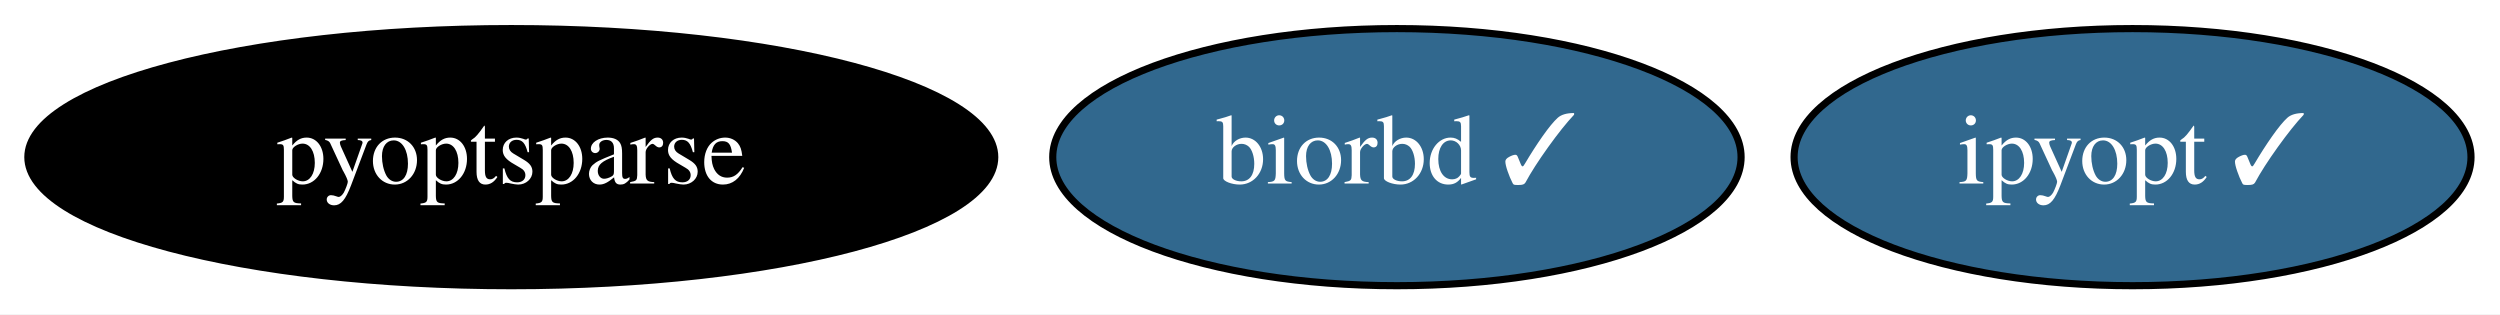
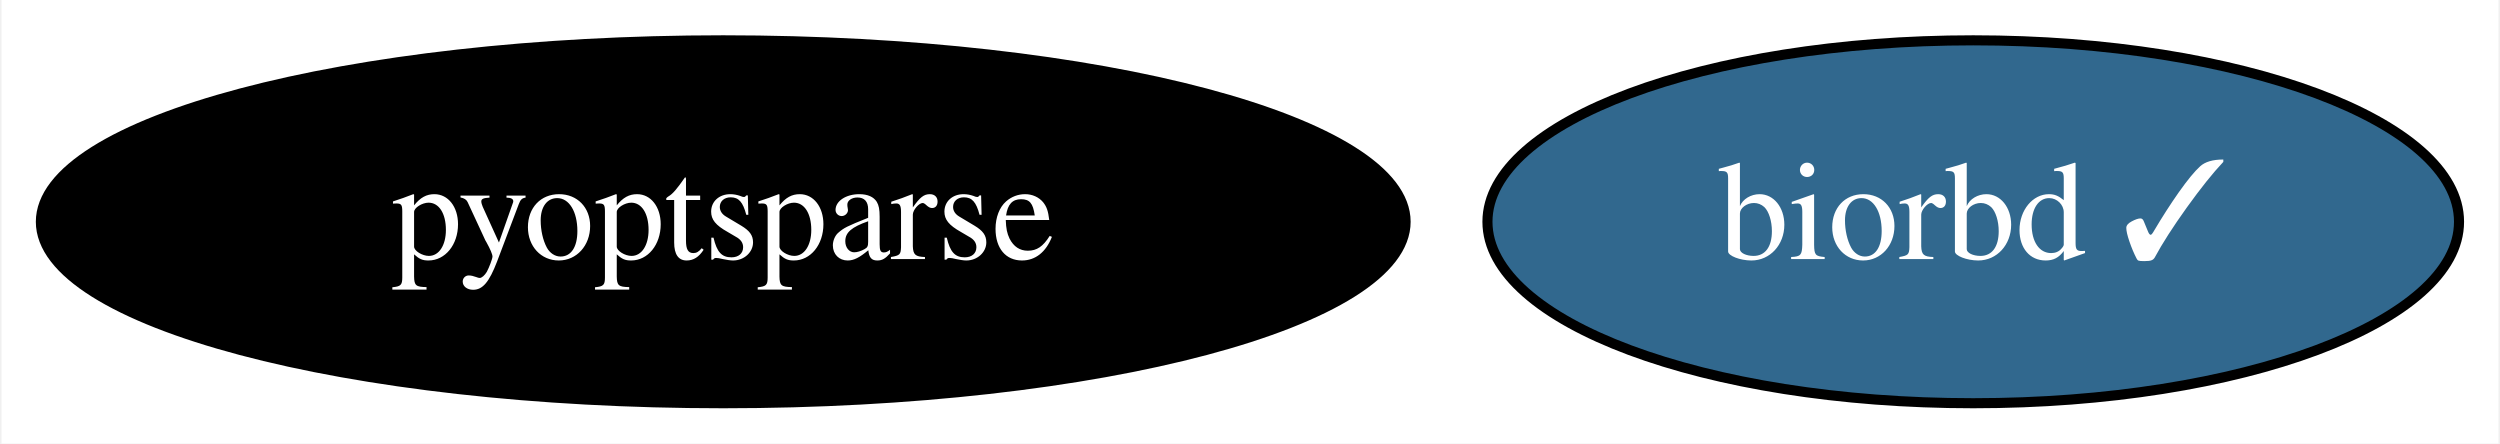
- <svg xmlns="http://www.w3.org/2000/svg" xmlns:xlink="http://www.w3.org/1999/xlink" width="350pt" height="44pt" viewBox="0.00 0.00 350.04 44.00">
+ <svg xmlns="http://www.w3.org/2000/svg" xmlns:xlink="http://www.w3.org/1999/xlink" width="248pt" height="44pt" viewBox="0.00 0.00 247.69 44.00">
  <g id="graph0" class="graph" transform="scale(1 1) rotate(0) translate(4 40)">
-     <polygon fill="white" stroke="none" points="-4,4 -4,-40 346.04,-40 346.04,4 -4,4" />
+     <polygon fill="white" stroke="none" points="-4,4 -4,-40 243.69,-40 243.69,4 -4,4" />
    <g id="node1" class="node">
      <g id="a_node1">
        <a xlink:href="https://github.com/conda-forge/biorbd-feedstock/pull/86" xlink:title="biorbd ✓">
          <ellipse fill="#31688e" stroke="black" cx="191.59" cy="-18" rx="48.19" ry="18" />
          <text text-anchor="middle" x="191.59" y="-14.3" font-family="Times,serif" font-size="14.00" fill="white">biorbd ✓</text>
        </a>
      </g>
    </g>
    <g id="node2" class="node">
      <g id="a_node2">
-         <a xlink:href="https://github.com/conda-forge/ipyopt-feedstock/pull/17" xlink:title="ipyopt ✓">
-           <ellipse fill="#31688e" stroke="black" cx="294.59" cy="-18" rx="47.39" ry="18" />
-           <text text-anchor="middle" x="294.59" y="-14.3" font-family="Times,serif" font-size="14.00" fill="white">ipyopt ✓</text>
-         </a>
-       </g>
-     </g>
-     <g id="node3" class="node">
-       <g id="a_node3">
        <a xlink:href="https://github.com/conda-forge/pyoptsparse-feedstock" xlink:title="pyoptsparse">
          <ellipse fill="#000000" stroke="black" cx="67.59" cy="-18" rx="67.69" ry="18" />
          <text text-anchor="middle" x="67.59" y="-14.3" font-family="Times,serif" font-size="14.00" fill="white">pyoptsparse</text>
        </a>
      </g>
    </g>
  </g>
</svg>
